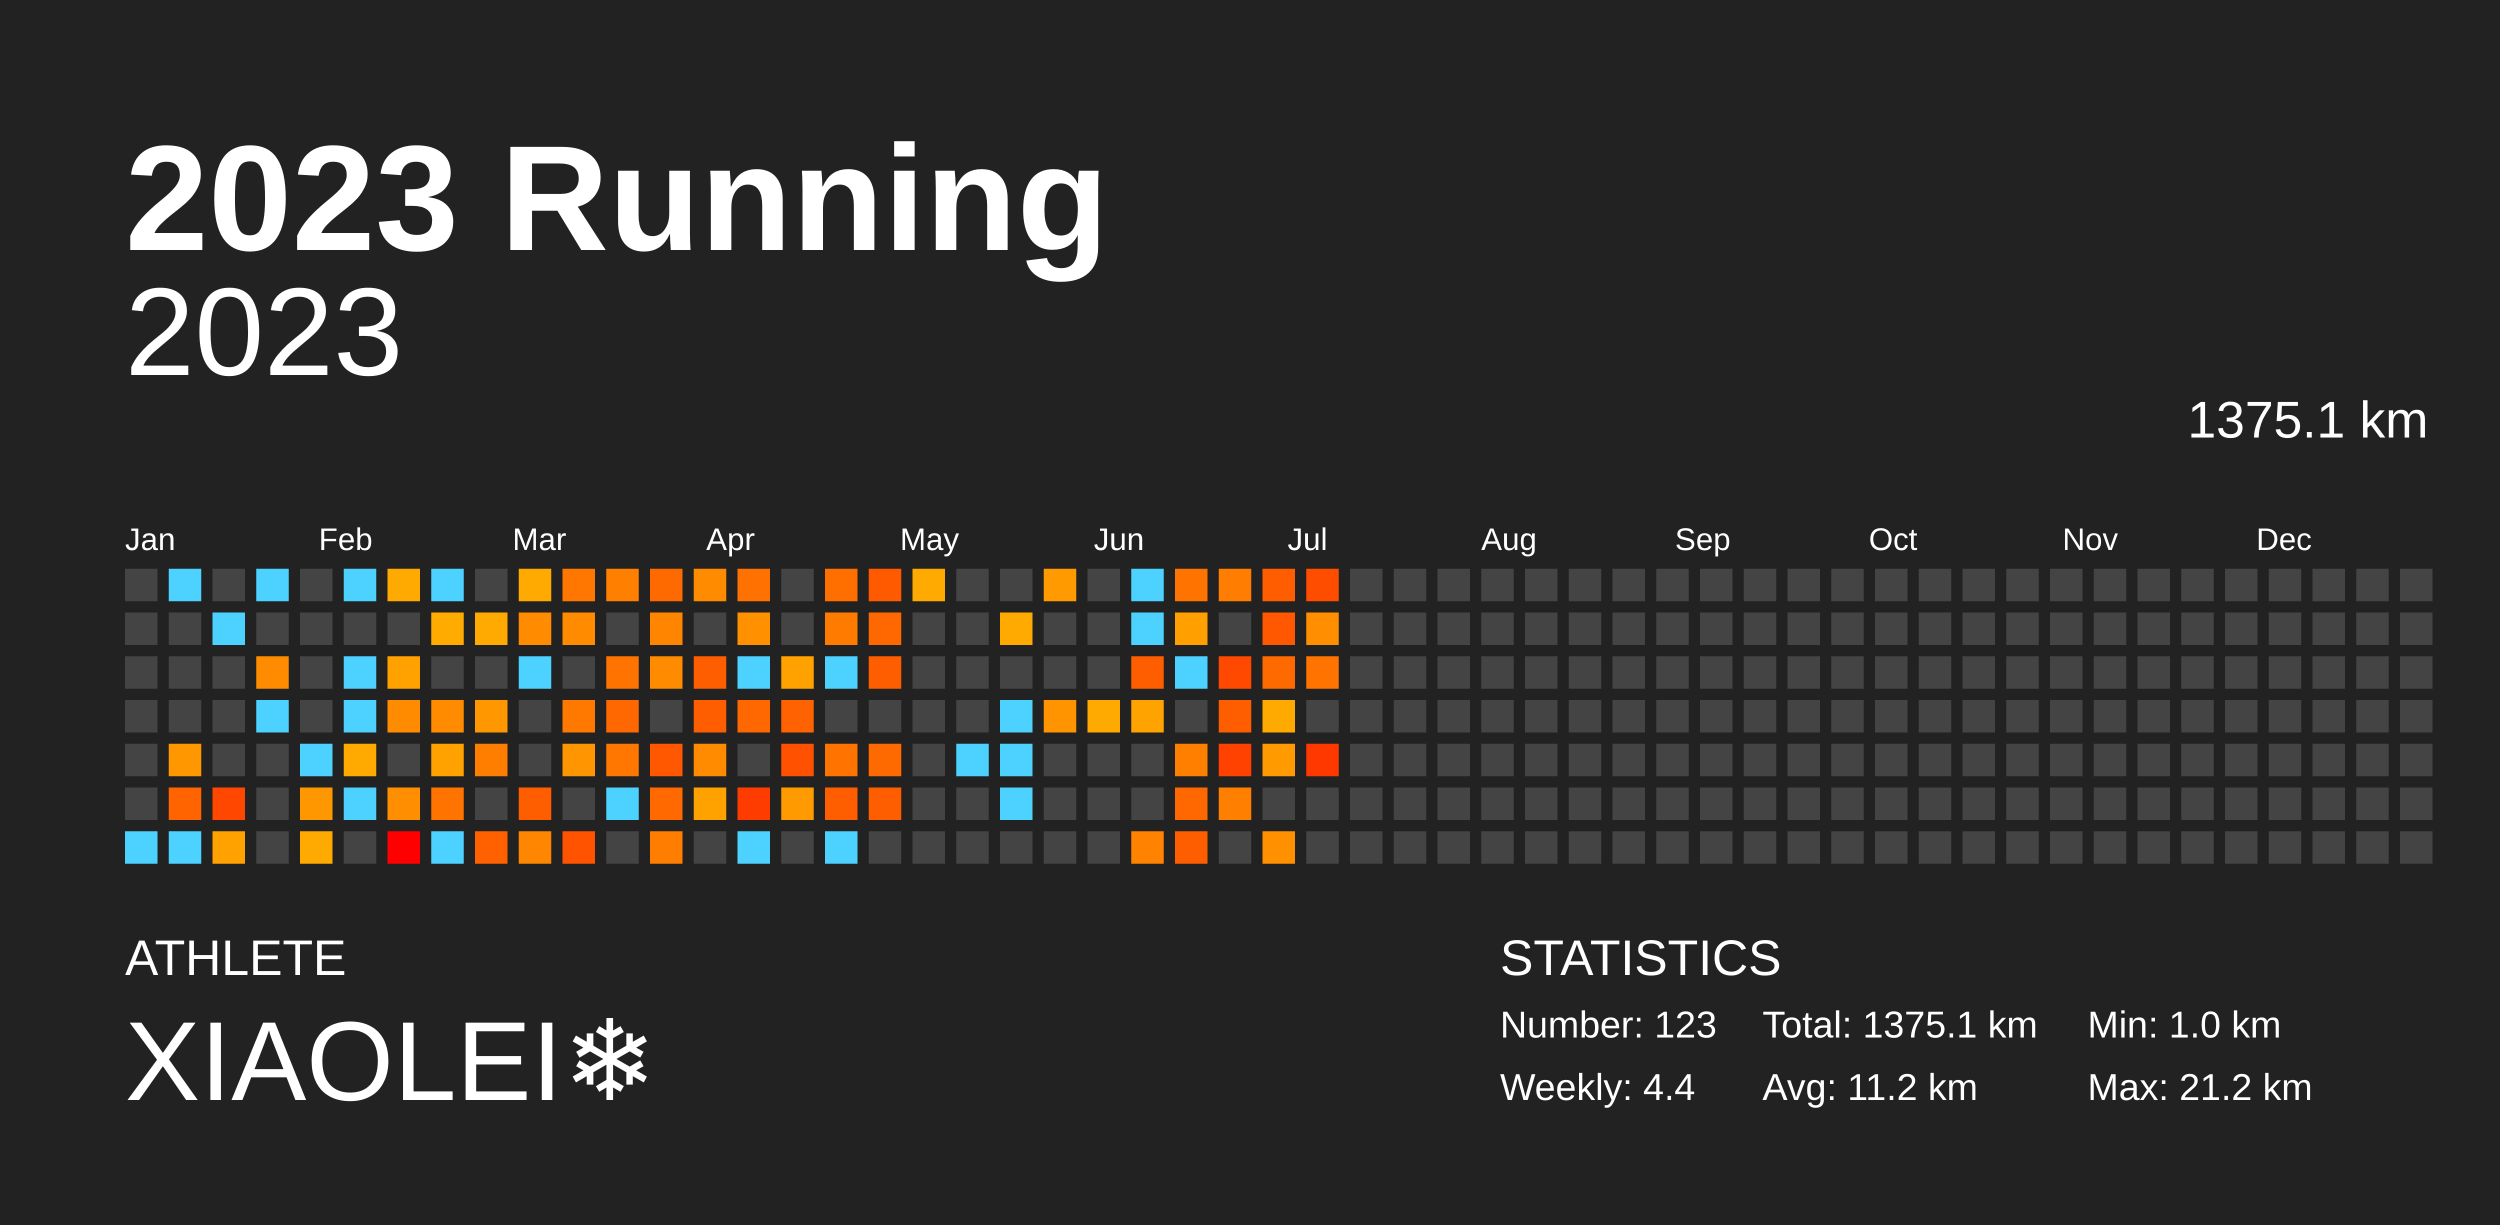
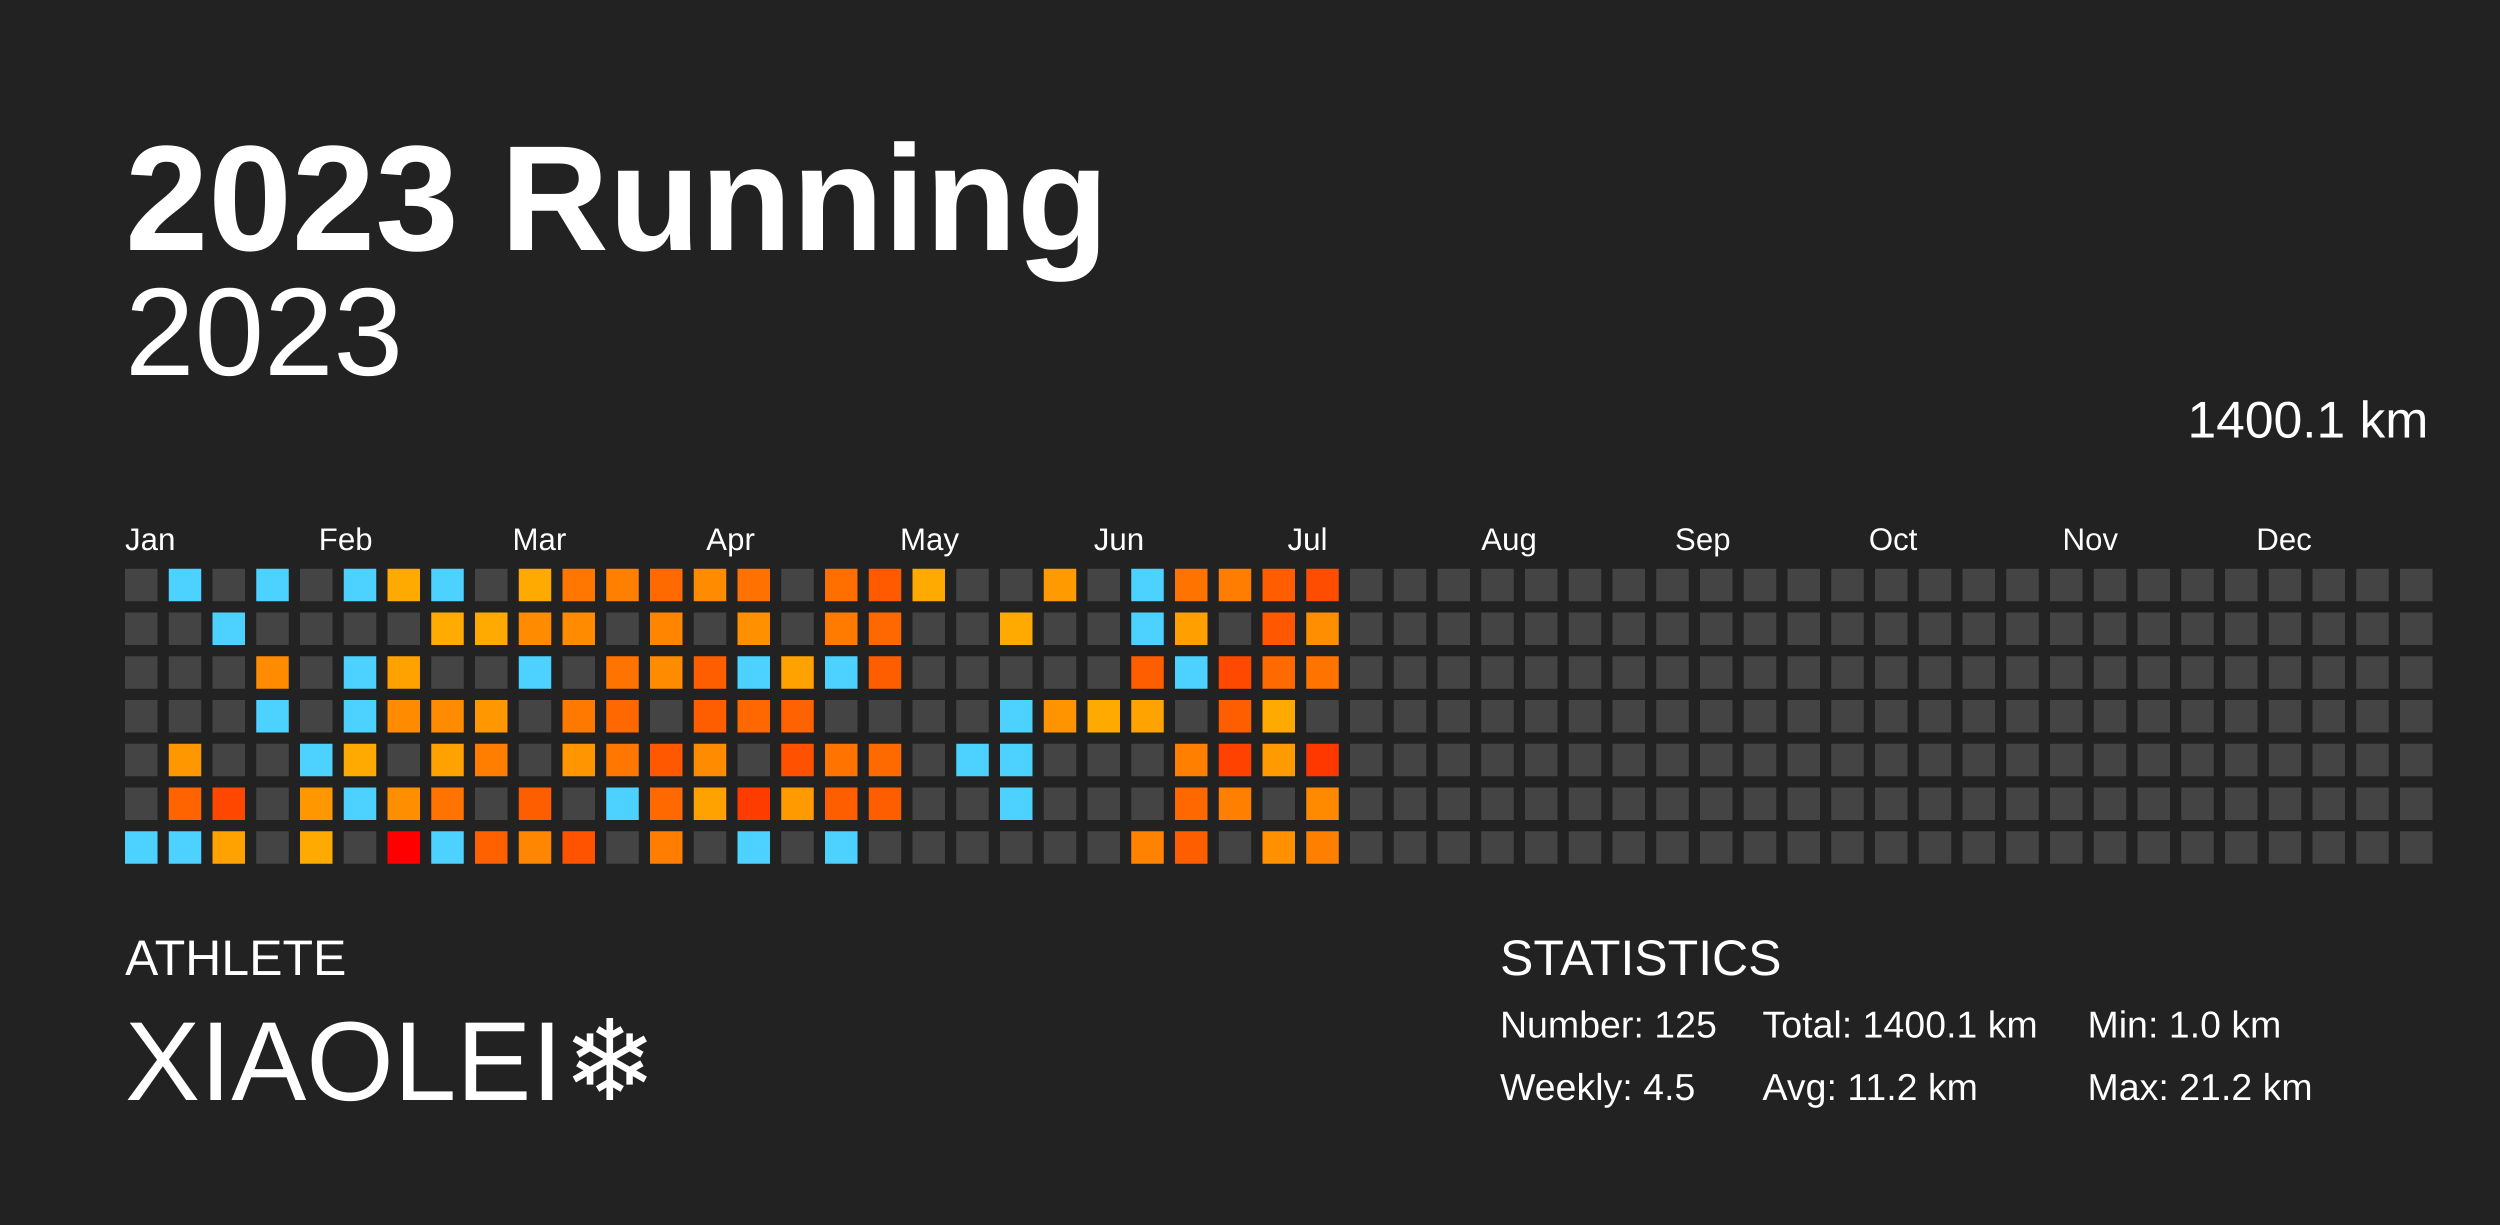
<svg xmlns="http://www.w3.org/2000/svg" baseProfile="full" height="98mm" version="1.1" viewBox="0,0,200,98" width="200mm">
  <defs />
  <rect fill="#222222" height="98" width="200" x="0" y="0" />
  <text fill="#FFFFFF" style="font-size:12px; font-family:Arial; font-weight:bold;" x="10" y="20">2023 Running</text>
  <text fill="#FFFFFF" style="font-size:4px; font-family:Arial" x="10" y="78">ATHLETE</text>
  <text fill="#FFFFFF" style="font-size:9px; font-family:Arial" x="10" y="88">XIAOLEI❄️</text>
  <text fill="#FFFFFF" style="font-size:4px; font-family:Arial" x="120" y="78">STATISTICS</text>
-   <text fill="#FFFFFF" style="font-size:3px; font-family:Arial" x="120" y="83">Number: 123</text>
-   <text fill="#FFFFFF" style="font-size:3px; font-family:Arial" x="120" y="88">Weekly: 4.4</text>
-   <text fill="#FFFFFF" style="font-size:3px; font-family:Arial" x="141" y="83">Total: 1375.1 km</text>
+   <text fill="#FFFFFF" style="font-size:3px; font-family:Arial" x="120" y="83">Number: 125</text>
+   <text fill="#FFFFFF" style="font-size:3px; font-family:Arial" x="120" y="88">Weekly: 4.5</text>
+   <text fill="#FFFFFF" style="font-size:3px; font-family:Arial" x="141" y="83">Total: 1400.1 km</text>
  <text fill="#FFFFFF" style="font-size:3px; font-family:Arial" x="141" y="88">Avg: 11.2 km</text>
  <text fill="#FFFFFF" style="font-size:3px; font-family:Arial" x="167" y="83">Min: 1.0 km</text>
  <text fill="#FFFFFF" style="font-size:3px; font-family:Arial" x="167" y="88">Max: 21.2 km</text>
  <text alignment-baseline="hanging" fill="#FFFFFF" style="font-size:10.0px; font-family:Arial;" x="10" y="30">2023</text>
-   <text alignment-baseline="hanging" fill="#FFFFFF" style="font-size:4.125px; font-family:Arial;" x="175" y="35">1375.1 km</text>
+   <text alignment-baseline="hanging" fill="#FFFFFF" style="font-size:4.125px; font-family:Arial;" x="175" y="35">1400.1 km</text>
  <text fill="#FFFFFF" style="font-size:2.5px; font-family:Arial" x="10.0" y="44">Jan</text>
  <text fill="#FFFFFF" style="font-size:2.5px; font-family:Arial" x="25.5" y="44">Feb</text>
  <text fill="#FFFFFF" style="font-size:2.5px; font-family:Arial" x="41.0" y="44">Mar</text>
  <text fill="#FFFFFF" style="font-size:2.5px; font-family:Arial" x="56.5" y="44">Apr</text>
  <text fill="#FFFFFF" style="font-size:2.5px; font-family:Arial" x="72.0" y="44">May</text>
  <text fill="#FFFFFF" style="font-size:2.5px; font-family:Arial" x="87.5" y="44">Jun</text>
  <text fill="#FFFFFF" style="font-size:2.5px; font-family:Arial" x="103.0" y="44">Jul</text>
  <text fill="#FFFFFF" style="font-size:2.5px; font-family:Arial" x="118.5" y="44">Aug</text>
  <text fill="#FFFFFF" style="font-size:2.5px; font-family:Arial" x="134.0" y="44">Sep</text>
  <text fill="#FFFFFF" style="font-size:2.5px; font-family:Arial" x="149.5" y="44">Oct</text>
  <text fill="#FFFFFF" style="font-size:2.5px; font-family:Arial" x="165.0" y="44">Nov</text>
  <text fill="#FFFFFF" style="font-size:2.5px; font-family:Arial" x="180.5" y="44">Dec</text>
  <rect fill="#444444" height="2.6" width="2.6" x="10.0" y="45.5" />
  <rect fill="#444444" height="2.6" width="2.6" x="10.0" y="49.0" />
  <rect fill="#444444" height="2.6" width="2.6" x="10.0" y="52.5" />
  <rect fill="#444444" height="2.6" width="2.6" x="10.0" y="56.0" />
  <rect fill="#444444" height="2.6" width="2.6" x="10.0" y="59.5" />
  <rect fill="#444444" height="2.6" width="2.6" x="10.0" y="63.0" />
  <rect fill="#4dd2ff" height="2.6" width="2.6" x="10.0" y="66.5" />
  <rect fill="#4dd2ff" height="2.6" width="2.6" x="13.5" y="45.5" />
  <rect fill="#444444" height="2.6" width="2.6" x="13.5" y="49.0" />
  <rect fill="#444444" height="2.6" width="2.6" x="13.5" y="52.5" />
  <rect fill="#444444" height="2.6" width="2.6" x="13.5" y="56.0" />
  <rect fill="#ff9700" height="2.6" width="2.6" x="13.5" y="59.5" />
  <rect fill="#ff6400" height="2.6" width="2.6" x="13.5" y="63.0" />
  <rect fill="#4dd2ff" height="2.6" width="2.6" x="13.5" y="66.5" />
  <rect fill="#444444" height="2.6" width="2.6" x="17.0" y="45.5" />
  <rect fill="#4dd2ff" height="2.6" width="2.6" x="17.0" y="49.0" />
  <rect fill="#444444" height="2.6" width="2.6" x="17.0" y="52.5" />
  <rect fill="#444444" height="2.6" width="2.6" x="17.0" y="56.0" />
  <rect fill="#444444" height="2.6" width="2.6" x="17.0" y="59.5" />
  <rect fill="#ff4700" height="2.6" width="2.6" x="17.0" y="63.0" />
  <rect fill="#ffa200" height="2.6" width="2.6" x="17.0" y="66.5" />
  <rect fill="#4dd2ff" height="2.6" width="2.6" x="20.5" y="45.5" />
  <rect fill="#444444" height="2.6" width="2.6" x="20.5" y="49.0" />
  <rect fill="#ff8c00" height="2.6" width="2.6" x="20.5" y="52.5" />
  <rect fill="#4dd2ff" height="2.6" width="2.6" x="20.5" y="56.0" />
  <rect fill="#444444" height="2.6" width="2.6" x="20.5" y="59.5" />
  <rect fill="#444444" height="2.6" width="2.6" x="20.5" y="63.0" />
  <rect fill="#444444" height="2.6" width="2.6" x="20.5" y="66.5" />
  <rect fill="#444444" height="2.6" width="2.6" x="24.0" y="45.5" />
  <rect fill="#444444" height="2.6" width="2.6" x="24.0" y="49.0" />
  <rect fill="#444444" height="2.6" width="2.6" x="24.0" y="52.5" />
  <rect fill="#444444" height="2.6" width="2.6" x="24.0" y="56.0" />
  <rect fill="#4dd2ff" height="2.6" width="2.6" x="24.0" y="59.5" />
  <rect fill="#ff9700" height="2.6" width="2.6" x="24.0" y="63.0" />
  <rect fill="#ffaa00" height="2.6" width="2.6" x="24.0" y="66.5" />
  <rect fill="#4dd2ff" height="2.6" width="2.6" x="27.5" y="45.5" />
  <rect fill="#444444" height="2.6" width="2.6" x="27.5" y="49.0" />
  <rect fill="#4dd2ff" height="2.6" width="2.6" x="27.5" y="52.5" />
  <rect fill="#4dd2ff" height="2.6" width="2.6" x="27.5" y="56.0" />
  <rect fill="#ffaa00" height="2.6" width="2.6" x="27.5" y="59.5" />
  <rect fill="#4dd2ff" height="2.6" width="2.6" x="27.5" y="63.0" />
  <rect fill="#444444" height="2.6" width="2.6" x="27.5" y="66.5" />
  <rect fill="#ffaa00" height="2.6" width="2.6" x="31.0" y="45.5" />
  <rect fill="#444444" height="2.6" width="2.6" x="31.0" y="49.0" />
  <rect fill="#ffa200" height="2.6" width="2.6" x="31.0" y="52.5" />
  <rect fill="#ff8c00" height="2.6" width="2.6" x="31.0" y="56.0" />
  <rect fill="#444444" height="2.6" width="2.6" x="31.0" y="59.5" />
  <rect fill="#ff8e00" height="2.6" width="2.6" x="31.0" y="63.0" />
  <rect fill="red" height="2.6" width="2.6" x="31.0" y="66.5" />
  <rect fill="#4dd2ff" height="2.6" width="2.6" x="34.5" y="45.5" />
  <rect fill="#ffab00" height="2.6" width="2.6" x="34.5" y="49.0" />
  <rect fill="#444444" height="2.6" width="2.6" x="34.5" y="52.5" />
  <rect fill="#ff8c00" height="2.6" width="2.6" x="34.5" y="56.0" />
  <rect fill="#ffa200" height="2.6" width="2.6" x="34.5" y="59.5" />
  <rect fill="#ff7400" height="2.6" width="2.6" x="34.5" y="63.0" />
  <rect fill="#4dd2ff" height="2.6" width="2.6" x="34.5" y="66.5" />
  <rect fill="#444444" height="2.6" width="2.6" x="38.0" y="45.5" />
  <rect fill="#ffaa00" height="2.6" width="2.6" x="38.0" y="49.0" />
  <rect fill="#444444" height="2.6" width="2.6" x="38.0" y="52.5" />
  <rect fill="#ff9700" height="2.6" width="2.6" x="38.0" y="56.0" />
  <rect fill="#ff7e00" height="2.6" width="2.6" x="38.0" y="59.5" />
  <rect fill="#444444" height="2.6" width="2.6" x="38.0" y="63.0" />
  <rect fill="#ff6000" height="2.6" width="2.6" x="38.0" y="66.5" />
  <rect fill="#ffaa00" height="2.6" width="2.6" x="41.5" y="45.5" />
  <rect fill="#ff8b00" height="2.6" width="2.6" x="41.5" y="49.0" />
  <rect fill="#4dd2ff" height="2.6" width="2.6" x="41.5" y="52.5" />
  <rect fill="#444444" height="2.6" width="2.6" x="41.5" y="56.0" />
  <rect fill="#444444" height="2.6" width="2.6" x="41.5" y="59.5" />
  <rect fill="#ff5e00" height="2.6" width="2.6" x="41.5" y="63.0" />
  <rect fill="#ff8600" height="2.6" width="2.6" x="41.5" y="66.5" />
  <rect fill="#ff7700" height="2.6" width="2.6" x="45.0" y="45.5" />
  <rect fill="#ff8b00" height="2.6" width="2.6" x="45.0" y="49.0" />
  <rect fill="#444444" height="2.6" width="2.6" x="45.0" y="52.5" />
  <rect fill="#ff7800" height="2.6" width="2.6" x="45.0" y="56.0" />
  <rect fill="#ff9500" height="2.6" width="2.6" x="45.0" y="59.5" />
  <rect fill="#444444" height="2.6" width="2.6" x="45.0" y="63.0" />
  <rect fill="#ff5300" height="2.6" width="2.6" x="45.0" y="66.5" />
  <rect fill="#ff7f00" height="2.6" width="2.6" x="48.5" y="45.5" />
  <rect fill="#444444" height="2.6" width="2.6" x="48.5" y="49.0" />
  <rect fill="#ff7300" height="2.6" width="2.6" x="48.5" y="52.5" />
  <rect fill="#ff6700" height="2.6" width="2.6" x="48.5" y="56.0" />
  <rect fill="#ff7700" height="2.6" width="2.6" x="48.5" y="59.5" />
  <rect fill="#4dd2ff" height="2.6" width="2.6" x="48.5" y="63.0" />
  <rect fill="#444444" height="2.6" width="2.6" x="48.5" y="66.5" />
  <rect fill="#ff6a00" height="2.6" width="2.6" x="52.0" y="45.5" />
  <rect fill="#ff8500" height="2.6" width="2.6" x="52.0" y="49.0" />
  <rect fill="#ff8b00" height="2.6" width="2.6" x="52.0" y="52.5" />
  <rect fill="#444444" height="2.6" width="2.6" x="52.0" y="56.0" />
  <rect fill="#ff5800" height="2.6" width="2.6" x="52.0" y="59.5" />
  <rect fill="#ff6900" height="2.6" width="2.6" x="52.0" y="63.0" />
  <rect fill="#ff7d00" height="2.6" width="2.6" x="52.0" y="66.5" />
  <rect fill="#ff8c00" height="2.6" width="2.6" x="55.5" y="45.5" />
  <rect fill="#444444" height="2.6" width="2.6" x="55.5" y="49.0" />
  <rect fill="#ff5e00" height="2.6" width="2.6" x="55.5" y="52.5" />
  <rect fill="#ff5e00" height="2.6" width="2.6" x="55.5" y="56.0" />
  <rect fill="#ff8c00" height="2.6" width="2.6" x="55.5" y="59.5" />
  <rect fill="#ffa200" height="2.6" width="2.6" x="55.5" y="63.0" />
  <rect fill="#444444" height="2.6" width="2.6" x="55.5" y="66.5" />
  <rect fill="#ff7100" height="2.6" width="2.6" x="59.0" y="45.5" />
  <rect fill="#ff9000" height="2.6" width="2.6" x="59.0" y="49.0" />
  <rect fill="#4dd2ff" height="2.6" width="2.6" x="59.0" y="52.5" />
  <rect fill="#ff6800" height="2.6" width="2.6" x="59.0" y="56.0" />
  <rect fill="#444444" height="2.6" width="2.6" x="59.0" y="59.5" />
  <rect fill="#ff3c00" height="2.6" width="2.6" x="59.0" y="63.0" />
  <rect fill="#4dd2ff" height="2.6" width="2.6" x="59.0" y="66.5" />
  <rect fill="#444444" height="2.6" width="2.6" x="62.5" y="45.5" />
  <rect fill="#444444" height="2.6" width="2.6" x="62.5" y="49.0" />
  <rect fill="#ffa200" height="2.6" width="2.6" x="62.5" y="52.5" />
  <rect fill="#ff6200" height="2.6" width="2.6" x="62.5" y="56.0" />
  <rect fill="#ff5100" height="2.6" width="2.6" x="62.5" y="59.5" />
  <rect fill="#ff9b00" height="2.6" width="2.6" x="62.5" y="63.0" />
  <rect fill="#444444" height="2.6" width="2.6" x="62.5" y="66.5" />
  <rect fill="#ff6f00" height="2.6" width="2.6" x="66.0" y="45.5" />
  <rect fill="#ff7b00" height="2.6" width="2.6" x="66.0" y="49.0" />
  <rect fill="#4dd2ff" height="2.6" width="2.6" x="66.0" y="52.5" />
  <rect fill="#444444" height="2.6" width="2.6" x="66.0" y="56.0" />
  <rect fill="#ff7400" height="2.6" width="2.6" x="66.0" y="59.5" />
  <rect fill="#ff5e00" height="2.6" width="2.6" x="66.0" y="63.0" />
  <rect fill="#4dd2ff" height="2.6" width="2.6" x="66.0" y="66.5" />
  <rect fill="#ff5a00" height="2.6" width="2.6" x="69.5" y="45.5" />
  <rect fill="#ff6800" height="2.6" width="2.6" x="69.5" y="49.0" />
  <rect fill="#ff5e00" height="2.6" width="2.6" x="69.5" y="52.5" />
  <rect fill="#444444" height="2.6" width="2.6" x="69.5" y="56.0" />
  <rect fill="#ff6a00" height="2.6" width="2.6" x="69.5" y="59.5" />
  <rect fill="#ff5e00" height="2.6" width="2.6" x="69.5" y="63.0" />
  <rect fill="#444444" height="2.6" width="2.6" x="69.5" y="66.5" />
  <rect fill="#ffaa00" height="2.6" width="2.6" x="73.0" y="45.5" />
  <rect fill="#444444" height="2.6" width="2.6" x="73.0" y="49.0" />
  <rect fill="#444444" height="2.6" width="2.6" x="73.0" y="52.5" />
  <rect fill="#444444" height="2.6" width="2.6" x="73.0" y="56.0" />
  <rect fill="#444444" height="2.6" width="2.6" x="73.0" y="59.5" />
  <rect fill="#444444" height="2.6" width="2.6" x="73.0" y="63.0" />
  <rect fill="#444444" height="2.6" width="2.6" x="73.0" y="66.5" />
  <rect fill="#444444" height="2.6" width="2.6" x="76.5" y="45.5" />
  <rect fill="#444444" height="2.6" width="2.6" x="76.5" y="49.0" />
  <rect fill="#444444" height="2.6" width="2.6" x="76.5" y="52.5" />
  <rect fill="#444444" height="2.6" width="2.6" x="76.5" y="56.0" />
  <rect fill="#4dd2ff" height="2.6" width="2.6" x="76.5" y="59.5" />
  <rect fill="#444444" height="2.6" width="2.6" x="76.5" y="63.0" />
  <rect fill="#444444" height="2.6" width="2.6" x="76.5" y="66.5" />
  <rect fill="#444444" height="2.6" width="2.6" x="80.0" y="45.5" />
  <rect fill="#ffaa00" height="2.6" width="2.6" x="80.0" y="49.0" />
  <rect fill="#444444" height="2.6" width="2.6" x="80.0" y="52.5" />
  <rect fill="#4dd2ff" height="2.6" width="2.6" x="80.0" y="56.0" />
  <rect fill="#4dd2ff" height="2.6" width="2.6" x="80.0" y="59.5" />
  <rect fill="#4dd2ff" height="2.6" width="2.6" x="80.0" y="63.0" />
  <rect fill="#444444" height="2.6" width="2.6" x="80.0" y="66.5" />
  <rect fill="#ff9b00" height="2.6" width="2.6" x="83.5" y="45.5" />
  <rect fill="#444444" height="2.6" width="2.6" x="83.5" y="49.0" />
  <rect fill="#444444" height="2.6" width="2.6" x="83.5" y="52.5" />
  <rect fill="#ff9300" height="2.6" width="2.6" x="83.5" y="56.0" />
  <rect fill="#444444" height="2.6" width="2.6" x="83.5" y="59.5" />
  <rect fill="#444444" height="2.6" width="2.6" x="83.5" y="63.0" />
  <rect fill="#444444" height="2.6" width="2.6" x="83.5" y="66.5" />
  <rect fill="#444444" height="2.6" width="2.6" x="87.0" y="45.5" />
  <rect fill="#444444" height="2.6" width="2.6" x="87.0" y="49.0" />
  <rect fill="#444444" height="2.6" width="2.6" x="87.0" y="52.5" />
  <rect fill="#ffaa00" height="2.6" width="2.6" x="87.0" y="56.0" />
  <rect fill="#444444" height="2.6" width="2.6" x="87.0" y="59.5" />
  <rect fill="#444444" height="2.6" width="2.6" x="87.0" y="63.0" />
  <rect fill="#444444" height="2.6" width="2.6" x="87.0" y="66.5" />
  <rect fill="#4dd2ff" height="2.6" width="2.6" x="90.5" y="45.5" />
  <rect fill="#4dd2ff" height="2.6" width="2.6" x="90.5" y="49.0" />
  <rect fill="#ff5e00" height="2.6" width="2.6" x="90.5" y="52.5" />
  <rect fill="#ffa300" height="2.6" width="2.6" x="90.5" y="56.0" />
  <rect fill="#444444" height="2.6" width="2.6" x="90.5" y="59.5" />
  <rect fill="#444444" height="2.6" width="2.6" x="90.5" y="63.0" />
  <rect fill="#ff8200" height="2.6" width="2.6" x="90.5" y="66.5" />
  <rect fill="#ff7400" height="2.6" width="2.6" x="94.0" y="45.5" />
  <rect fill="#ff9f00" height="2.6" width="2.6" x="94.0" y="49.0" />
  <rect fill="#4dd2ff" height="2.6" width="2.6" x="94.0" y="52.5" />
  <rect fill="#444444" height="2.6" width="2.6" x="94.0" y="56.0" />
  <rect fill="#ff8000" height="2.6" width="2.6" x="94.0" y="59.5" />
  <rect fill="#ff6800" height="2.6" width="2.6" x="94.0" y="63.0" />
  <rect fill="#ff5e00" height="2.6" width="2.6" x="94.0" y="66.5" />
  <rect fill="#ff7d00" height="2.6" width="2.6" x="97.5" y="45.5" />
  <rect fill="#444444" height="2.6" width="2.6" x="97.5" y="49.0" />
  <rect fill="#ff4900" height="2.6" width="2.6" x="97.5" y="52.5" />
  <rect fill="#ff5e00" height="2.6" width="2.6" x="97.5" y="56.0" />
  <rect fill="#ff4200" height="2.6" width="2.6" x="97.5" y="59.5" />
  <rect fill="#ff8000" height="2.6" width="2.6" x="97.5" y="63.0" />
  <rect fill="#444444" height="2.6" width="2.6" x="97.5" y="66.5" />
  <rect fill="#ff5d00" height="2.6" width="2.6" x="101.0" y="45.5" />
  <rect fill="#ff5800" height="2.6" width="2.6" x="101.0" y="49.0" />
  <rect fill="#ff6a00" height="2.6" width="2.6" x="101.0" y="52.5" />
  <rect fill="#ffaa00" height="2.6" width="2.6" x="101.0" y="56.0" />
  <rect fill="#ff9a00" height="2.6" width="2.6" x="101.0" y="59.5" />
  <rect fill="#444444" height="2.6" width="2.6" x="101.0" y="63.0" />
  <rect fill="#ff9000" height="2.6" width="2.6" x="101.0" y="66.5" />
  <rect fill="#ff4d00" height="2.6" width="2.6" x="104.5" y="45.5" />
  <rect fill="#ff8f00" height="2.6" width="2.6" x="104.5" y="49.0" />
  <rect fill="#ff7300" height="2.6" width="2.6" x="104.5" y="52.5" />
  <rect fill="#444444" height="2.6" width="2.6" x="104.5" y="56.0" />
  <rect fill="#ff3800" height="2.6" width="2.6" x="104.5" y="59.5" />
-   <rect fill="#444444" height="2.6" width="2.6" x="104.5" y="63.0" />
-   <rect fill="#444444" height="2.6" width="2.6" x="104.5" y="66.5" />
+   <rect fill="#ff8a00" height="2.6" width="2.6" x="104.5" y="63.0" />
+   <rect fill="#ff7f00" height="2.6" width="2.6" x="104.5" y="66.5" />
  <rect fill="#444444" height="2.6" width="2.6" x="108.0" y="45.5" />
  <rect fill="#444444" height="2.6" width="2.6" x="108.0" y="49.0" />
  <rect fill="#444444" height="2.6" width="2.6" x="108.0" y="52.5" />
  <rect fill="#444444" height="2.6" width="2.6" x="108.0" y="56.0" />
  <rect fill="#444444" height="2.6" width="2.6" x="108.0" y="59.5" />
  <rect fill="#444444" height="2.6" width="2.6" x="108.0" y="63.0" />
  <rect fill="#444444" height="2.6" width="2.6" x="108.0" y="66.5" />
  <rect fill="#444444" height="2.6" width="2.6" x="111.5" y="45.5" />
  <rect fill="#444444" height="2.6" width="2.6" x="111.5" y="49.0" />
  <rect fill="#444444" height="2.6" width="2.6" x="111.5" y="52.5" />
  <rect fill="#444444" height="2.6" width="2.6" x="111.5" y="56.0" />
  <rect fill="#444444" height="2.6" width="2.6" x="111.5" y="59.5" />
  <rect fill="#444444" height="2.6" width="2.6" x="111.5" y="63.0" />
  <rect fill="#444444" height="2.6" width="2.6" x="111.5" y="66.5" />
  <rect fill="#444444" height="2.6" width="2.6" x="115.0" y="45.5" />
  <rect fill="#444444" height="2.6" width="2.6" x="115.0" y="49.0" />
  <rect fill="#444444" height="2.6" width="2.6" x="115.0" y="52.5" />
  <rect fill="#444444" height="2.6" width="2.6" x="115.0" y="56.0" />
  <rect fill="#444444" height="2.6" width="2.6" x="115.0" y="59.5" />
  <rect fill="#444444" height="2.6" width="2.6" x="115.0" y="63.0" />
  <rect fill="#444444" height="2.6" width="2.6" x="115.0" y="66.5" />
  <rect fill="#444444" height="2.6" width="2.6" x="118.5" y="45.5" />
  <rect fill="#444444" height="2.6" width="2.6" x="118.5" y="49.0" />
  <rect fill="#444444" height="2.6" width="2.6" x="118.5" y="52.5" />
  <rect fill="#444444" height="2.6" width="2.6" x="118.5" y="56.0" />
  <rect fill="#444444" height="2.6" width="2.6" x="118.5" y="59.5" />
  <rect fill="#444444" height="2.6" width="2.6" x="118.5" y="63.0" />
  <rect fill="#444444" height="2.6" width="2.6" x="118.5" y="66.5" />
  <rect fill="#444444" height="2.6" width="2.6" x="122.0" y="45.5" />
  <rect fill="#444444" height="2.6" width="2.6" x="122.0" y="49.0" />
  <rect fill="#444444" height="2.6" width="2.6" x="122.0" y="52.5" />
  <rect fill="#444444" height="2.6" width="2.6" x="122.0" y="56.0" />
  <rect fill="#444444" height="2.6" width="2.6" x="122.0" y="59.5" />
  <rect fill="#444444" height="2.6" width="2.6" x="122.0" y="63.0" />
  <rect fill="#444444" height="2.6" width="2.6" x="122.0" y="66.5" />
  <rect fill="#444444" height="2.6" width="2.6" x="125.5" y="45.5" />
  <rect fill="#444444" height="2.6" width="2.6" x="125.5" y="49.0" />
  <rect fill="#444444" height="2.6" width="2.6" x="125.5" y="52.5" />
  <rect fill="#444444" height="2.6" width="2.6" x="125.5" y="56.0" />
  <rect fill="#444444" height="2.6" width="2.6" x="125.5" y="59.5" />
  <rect fill="#444444" height="2.6" width="2.6" x="125.5" y="63.0" />
  <rect fill="#444444" height="2.6" width="2.6" x="125.5" y="66.5" />
  <rect fill="#444444" height="2.6" width="2.6" x="129.0" y="45.5" />
  <rect fill="#444444" height="2.6" width="2.6" x="129.0" y="49.0" />
  <rect fill="#444444" height="2.6" width="2.6" x="129.0" y="52.5" />
  <rect fill="#444444" height="2.6" width="2.6" x="129.0" y="56.0" />
  <rect fill="#444444" height="2.6" width="2.6" x="129.0" y="59.5" />
  <rect fill="#444444" height="2.6" width="2.6" x="129.0" y="63.0" />
  <rect fill="#444444" height="2.6" width="2.6" x="129.0" y="66.5" />
  <rect fill="#444444" height="2.6" width="2.6" x="132.5" y="45.5" />
  <rect fill="#444444" height="2.6" width="2.6" x="132.5" y="49.0" />
  <rect fill="#444444" height="2.6" width="2.6" x="132.5" y="52.5" />
  <rect fill="#444444" height="2.6" width="2.6" x="132.5" y="56.0" />
  <rect fill="#444444" height="2.6" width="2.6" x="132.5" y="59.5" />
  <rect fill="#444444" height="2.6" width="2.6" x="132.5" y="63.0" />
  <rect fill="#444444" height="2.6" width="2.6" x="132.5" y="66.5" />
  <rect fill="#444444" height="2.6" width="2.6" x="136.0" y="45.5" />
  <rect fill="#444444" height="2.6" width="2.6" x="136.0" y="49.0" />
  <rect fill="#444444" height="2.6" width="2.6" x="136.0" y="52.5" />
  <rect fill="#444444" height="2.6" width="2.6" x="136.0" y="56.0" />
  <rect fill="#444444" height="2.6" width="2.6" x="136.0" y="59.5" />
  <rect fill="#444444" height="2.6" width="2.6" x="136.0" y="63.0" />
  <rect fill="#444444" height="2.6" width="2.6" x="136.0" y="66.5" />
  <rect fill="#444444" height="2.6" width="2.6" x="139.5" y="45.5" />
  <rect fill="#444444" height="2.6" width="2.6" x="139.5" y="49.0" />
  <rect fill="#444444" height="2.6" width="2.6" x="139.5" y="52.5" />
  <rect fill="#444444" height="2.6" width="2.6" x="139.5" y="56.0" />
  <rect fill="#444444" height="2.6" width="2.6" x="139.5" y="59.5" />
  <rect fill="#444444" height="2.6" width="2.6" x="139.5" y="63.0" />
  <rect fill="#444444" height="2.6" width="2.6" x="139.5" y="66.5" />
  <rect fill="#444444" height="2.6" width="2.6" x="143.0" y="45.5" />
  <rect fill="#444444" height="2.6" width="2.6" x="143.0" y="49.0" />
  <rect fill="#444444" height="2.6" width="2.6" x="143.0" y="52.5" />
  <rect fill="#444444" height="2.6" width="2.6" x="143.0" y="56.0" />
  <rect fill="#444444" height="2.6" width="2.6" x="143.0" y="59.5" />
  <rect fill="#444444" height="2.6" width="2.6" x="143.0" y="63.0" />
  <rect fill="#444444" height="2.6" width="2.6" x="143.0" y="66.5" />
  <rect fill="#444444" height="2.6" width="2.6" x="146.5" y="45.5" />
  <rect fill="#444444" height="2.6" width="2.6" x="146.5" y="49.0" />
  <rect fill="#444444" height="2.6" width="2.6" x="146.5" y="52.5" />
  <rect fill="#444444" height="2.6" width="2.6" x="146.5" y="56.0" />
  <rect fill="#444444" height="2.6" width="2.6" x="146.5" y="59.5" />
  <rect fill="#444444" height="2.6" width="2.6" x="146.5" y="63.0" />
  <rect fill="#444444" height="2.6" width="2.6" x="146.5" y="66.5" />
  <rect fill="#444444" height="2.6" width="2.6" x="150.0" y="45.5" />
  <rect fill="#444444" height="2.6" width="2.6" x="150.0" y="49.0" />
  <rect fill="#444444" height="2.6" width="2.6" x="150.0" y="52.5" />
  <rect fill="#444444" height="2.6" width="2.6" x="150.0" y="56.0" />
  <rect fill="#444444" height="2.6" width="2.6" x="150.0" y="59.5" />
  <rect fill="#444444" height="2.6" width="2.6" x="150.0" y="63.0" />
  <rect fill="#444444" height="2.6" width="2.6" x="150.0" y="66.5" />
  <rect fill="#444444" height="2.6" width="2.6" x="153.5" y="45.5" />
  <rect fill="#444444" height="2.6" width="2.6" x="153.5" y="49.0" />
  <rect fill="#444444" height="2.6" width="2.6" x="153.5" y="52.5" />
  <rect fill="#444444" height="2.6" width="2.6" x="153.5" y="56.0" />
  <rect fill="#444444" height="2.6" width="2.6" x="153.5" y="59.5" />
  <rect fill="#444444" height="2.6" width="2.6" x="153.5" y="63.0" />
  <rect fill="#444444" height="2.6" width="2.6" x="153.5" y="66.5" />
  <rect fill="#444444" height="2.6" width="2.6" x="157.0" y="45.5" />
  <rect fill="#444444" height="2.6" width="2.6" x="157.0" y="49.0" />
  <rect fill="#444444" height="2.6" width="2.6" x="157.0" y="52.5" />
  <rect fill="#444444" height="2.6" width="2.6" x="157.0" y="56.0" />
  <rect fill="#444444" height="2.6" width="2.6" x="157.0" y="59.5" />
  <rect fill="#444444" height="2.6" width="2.6" x="157.0" y="63.0" />
  <rect fill="#444444" height="2.6" width="2.6" x="157.0" y="66.5" />
  <rect fill="#444444" height="2.6" width="2.6" x="160.5" y="45.5" />
  <rect fill="#444444" height="2.6" width="2.6" x="160.5" y="49.0" />
  <rect fill="#444444" height="2.6" width="2.6" x="160.5" y="52.5" />
  <rect fill="#444444" height="2.6" width="2.6" x="160.5" y="56.0" />
  <rect fill="#444444" height="2.6" width="2.6" x="160.5" y="59.5" />
  <rect fill="#444444" height="2.6" width="2.6" x="160.5" y="63.0" />
  <rect fill="#444444" height="2.6" width="2.6" x="160.5" y="66.5" />
  <rect fill="#444444" height="2.6" width="2.6" x="164.0" y="45.5" />
  <rect fill="#444444" height="2.6" width="2.6" x="164.0" y="49.0" />
  <rect fill="#444444" height="2.6" width="2.6" x="164.0" y="52.5" />
  <rect fill="#444444" height="2.6" width="2.6" x="164.0" y="56.0" />
  <rect fill="#444444" height="2.6" width="2.6" x="164.0" y="59.5" />
  <rect fill="#444444" height="2.6" width="2.6" x="164.0" y="63.0" />
  <rect fill="#444444" height="2.6" width="2.6" x="164.0" y="66.5" />
  <rect fill="#444444" height="2.6" width="2.6" x="167.5" y="45.5" />
  <rect fill="#444444" height="2.6" width="2.6" x="167.5" y="49.0" />
  <rect fill="#444444" height="2.6" width="2.6" x="167.5" y="52.5" />
  <rect fill="#444444" height="2.6" width="2.6" x="167.5" y="56.0" />
  <rect fill="#444444" height="2.6" width="2.6" x="167.5" y="59.5" />
  <rect fill="#444444" height="2.6" width="2.6" x="167.5" y="63.0" />
  <rect fill="#444444" height="2.6" width="2.6" x="167.5" y="66.5" />
  <rect fill="#444444" height="2.6" width="2.6" x="171.0" y="45.5" />
  <rect fill="#444444" height="2.6" width="2.6" x="171.0" y="49.0" />
  <rect fill="#444444" height="2.6" width="2.6" x="171.0" y="52.5" />
  <rect fill="#444444" height="2.6" width="2.6" x="171.0" y="56.0" />
  <rect fill="#444444" height="2.6" width="2.6" x="171.0" y="59.5" />
  <rect fill="#444444" height="2.6" width="2.6" x="171.0" y="63.0" />
  <rect fill="#444444" height="2.6" width="2.6" x="171.0" y="66.5" />
  <rect fill="#444444" height="2.6" width="2.6" x="174.5" y="45.5" />
  <rect fill="#444444" height="2.6" width="2.6" x="174.5" y="49.0" />
  <rect fill="#444444" height="2.6" width="2.6" x="174.5" y="52.5" />
  <rect fill="#444444" height="2.6" width="2.6" x="174.5" y="56.0" />
  <rect fill="#444444" height="2.6" width="2.6" x="174.5" y="59.5" />
  <rect fill="#444444" height="2.6" width="2.6" x="174.5" y="63.0" />
  <rect fill="#444444" height="2.6" width="2.6" x="174.5" y="66.5" />
  <rect fill="#444444" height="2.6" width="2.6" x="178.0" y="45.5" />
  <rect fill="#444444" height="2.6" width="2.6" x="178.0" y="49.0" />
  <rect fill="#444444" height="2.6" width="2.6" x="178.0" y="52.5" />
  <rect fill="#444444" height="2.6" width="2.6" x="178.0" y="56.0" />
  <rect fill="#444444" height="2.6" width="2.6" x="178.0" y="59.5" />
  <rect fill="#444444" height="2.6" width="2.6" x="178.0" y="63.0" />
  <rect fill="#444444" height="2.6" width="2.6" x="178.0" y="66.5" />
  <rect fill="#444444" height="2.6" width="2.6" x="181.5" y="45.5" />
  <rect fill="#444444" height="2.6" width="2.6" x="181.5" y="49.0" />
  <rect fill="#444444" height="2.6" width="2.6" x="181.5" y="52.5" />
  <rect fill="#444444" height="2.6" width="2.6" x="181.5" y="56.0" />
  <rect fill="#444444" height="2.6" width="2.6" x="181.5" y="59.5" />
  <rect fill="#444444" height="2.6" width="2.6" x="181.5" y="63.0" />
  <rect fill="#444444" height="2.6" width="2.6" x="181.5" y="66.5" />
  <rect fill="#444444" height="2.6" width="2.6" x="185.0" y="45.5" />
  <rect fill="#444444" height="2.6" width="2.6" x="185.0" y="49.0" />
  <rect fill="#444444" height="2.6" width="2.6" x="185.0" y="52.5" />
  <rect fill="#444444" height="2.6" width="2.6" x="185.0" y="56.0" />
  <rect fill="#444444" height="2.6" width="2.6" x="185.0" y="59.5" />
  <rect fill="#444444" height="2.6" width="2.6" x="185.0" y="63.0" />
  <rect fill="#444444" height="2.6" width="2.6" x="185.0" y="66.5" />
  <rect fill="#444444" height="2.6" width="2.6" x="188.5" y="45.5" />
  <rect fill="#444444" height="2.6" width="2.6" x="188.5" y="49.0" />
  <rect fill="#444444" height="2.6" width="2.6" x="188.5" y="52.5" />
  <rect fill="#444444" height="2.6" width="2.6" x="188.5" y="56.0" />
  <rect fill="#444444" height="2.6" width="2.6" x="188.5" y="59.5" />
  <rect fill="#444444" height="2.6" width="2.6" x="188.5" y="63.0" />
  <rect fill="#444444" height="2.6" width="2.6" x="188.5" y="66.5" />
  <rect fill="#444444" height="2.6" width="2.6" x="192.0" y="45.5" />
  <rect fill="#444444" height="2.6" width="2.6" x="192.0" y="49.0" />
  <rect fill="#444444" height="2.6" width="2.6" x="192.0" y="52.5" />
  <rect fill="#444444" height="2.6" width="2.6" x="192.0" y="56.0" />
  <rect fill="#444444" height="2.6" width="2.6" x="192.0" y="59.5" />
  <rect fill="#444444" height="2.6" width="2.6" x="192.0" y="63.0" />
  <rect fill="#444444" height="2.6" width="2.6" x="192.0" y="66.5" />
</svg>
